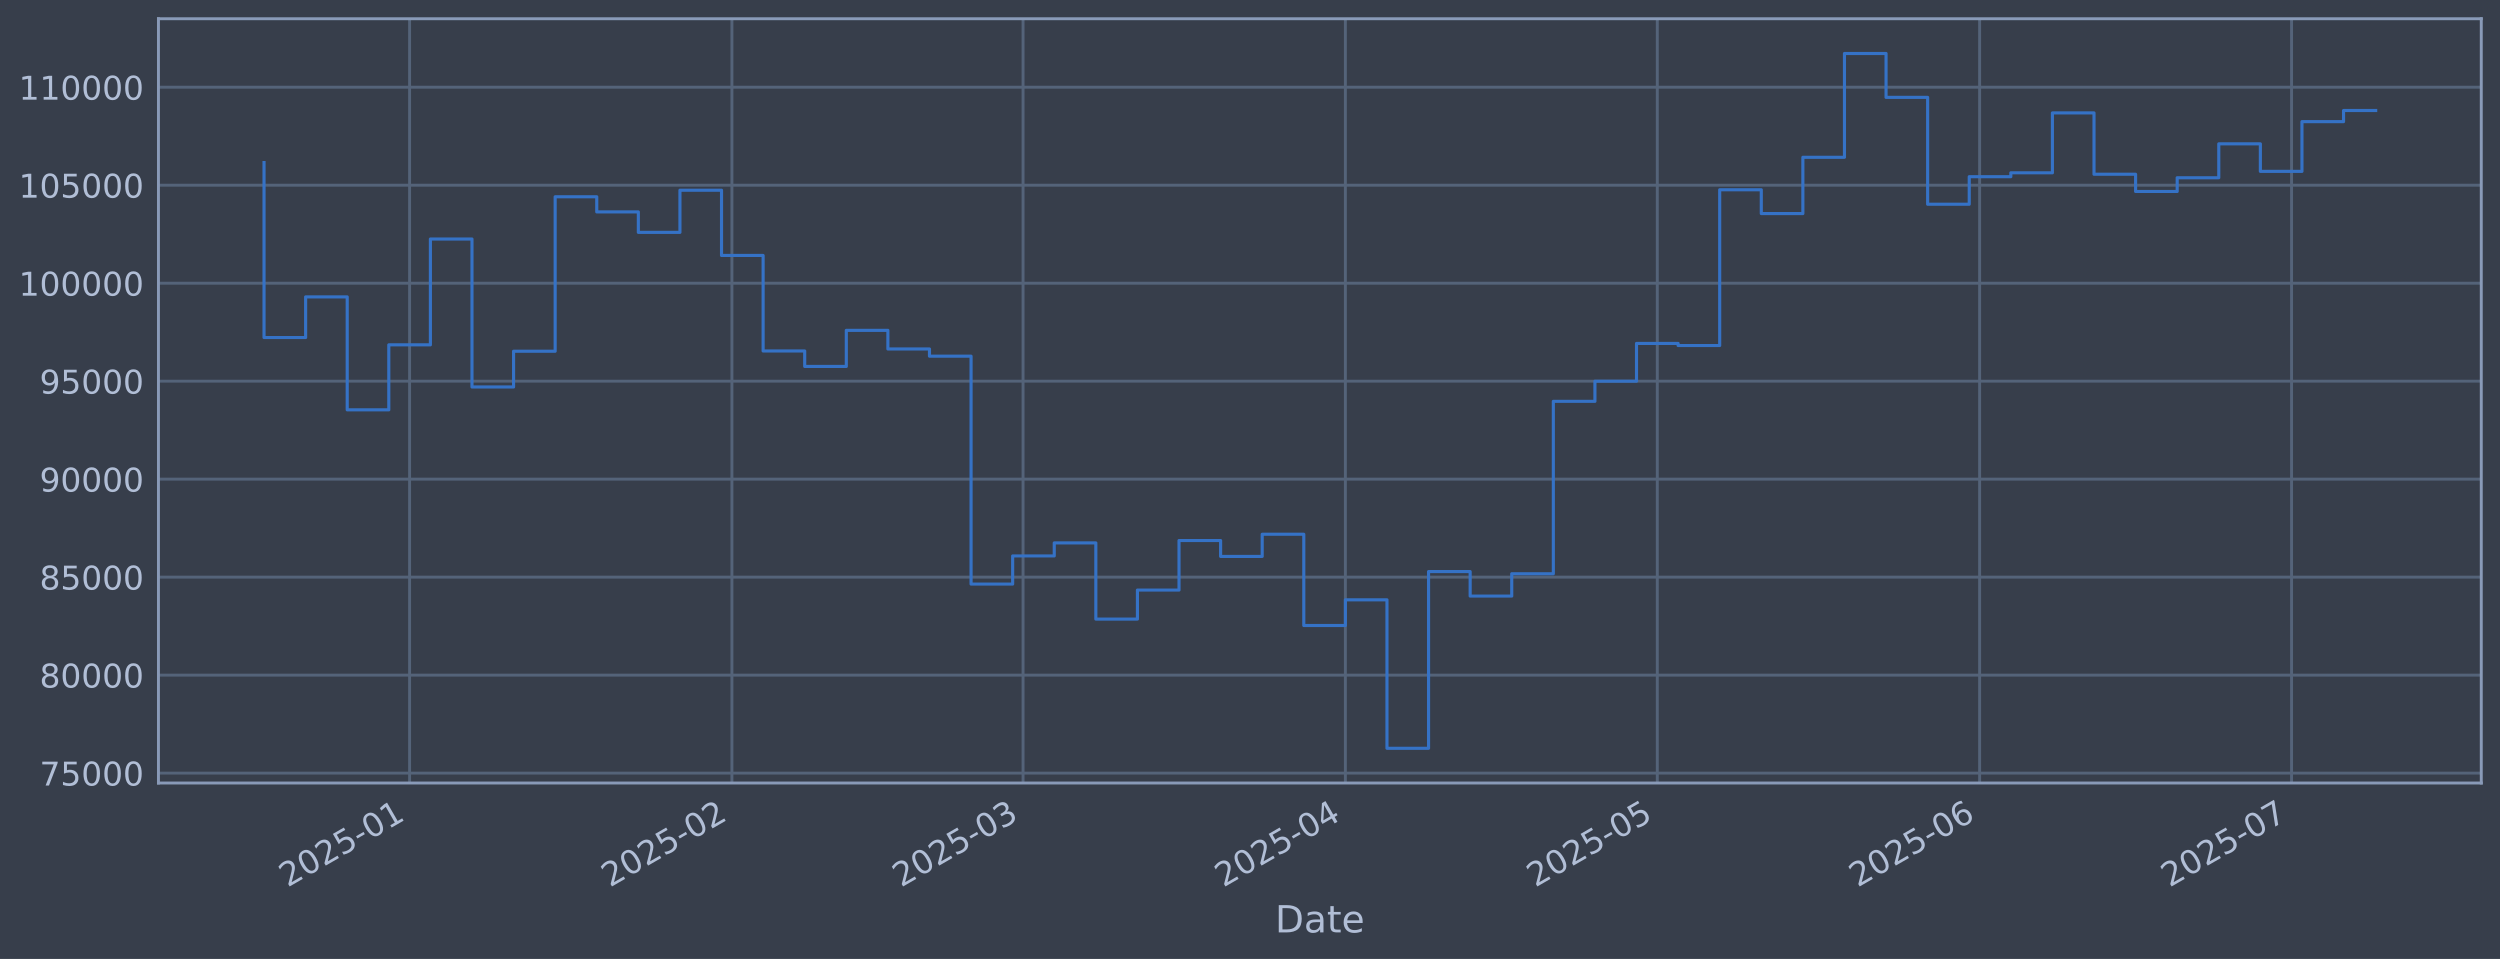
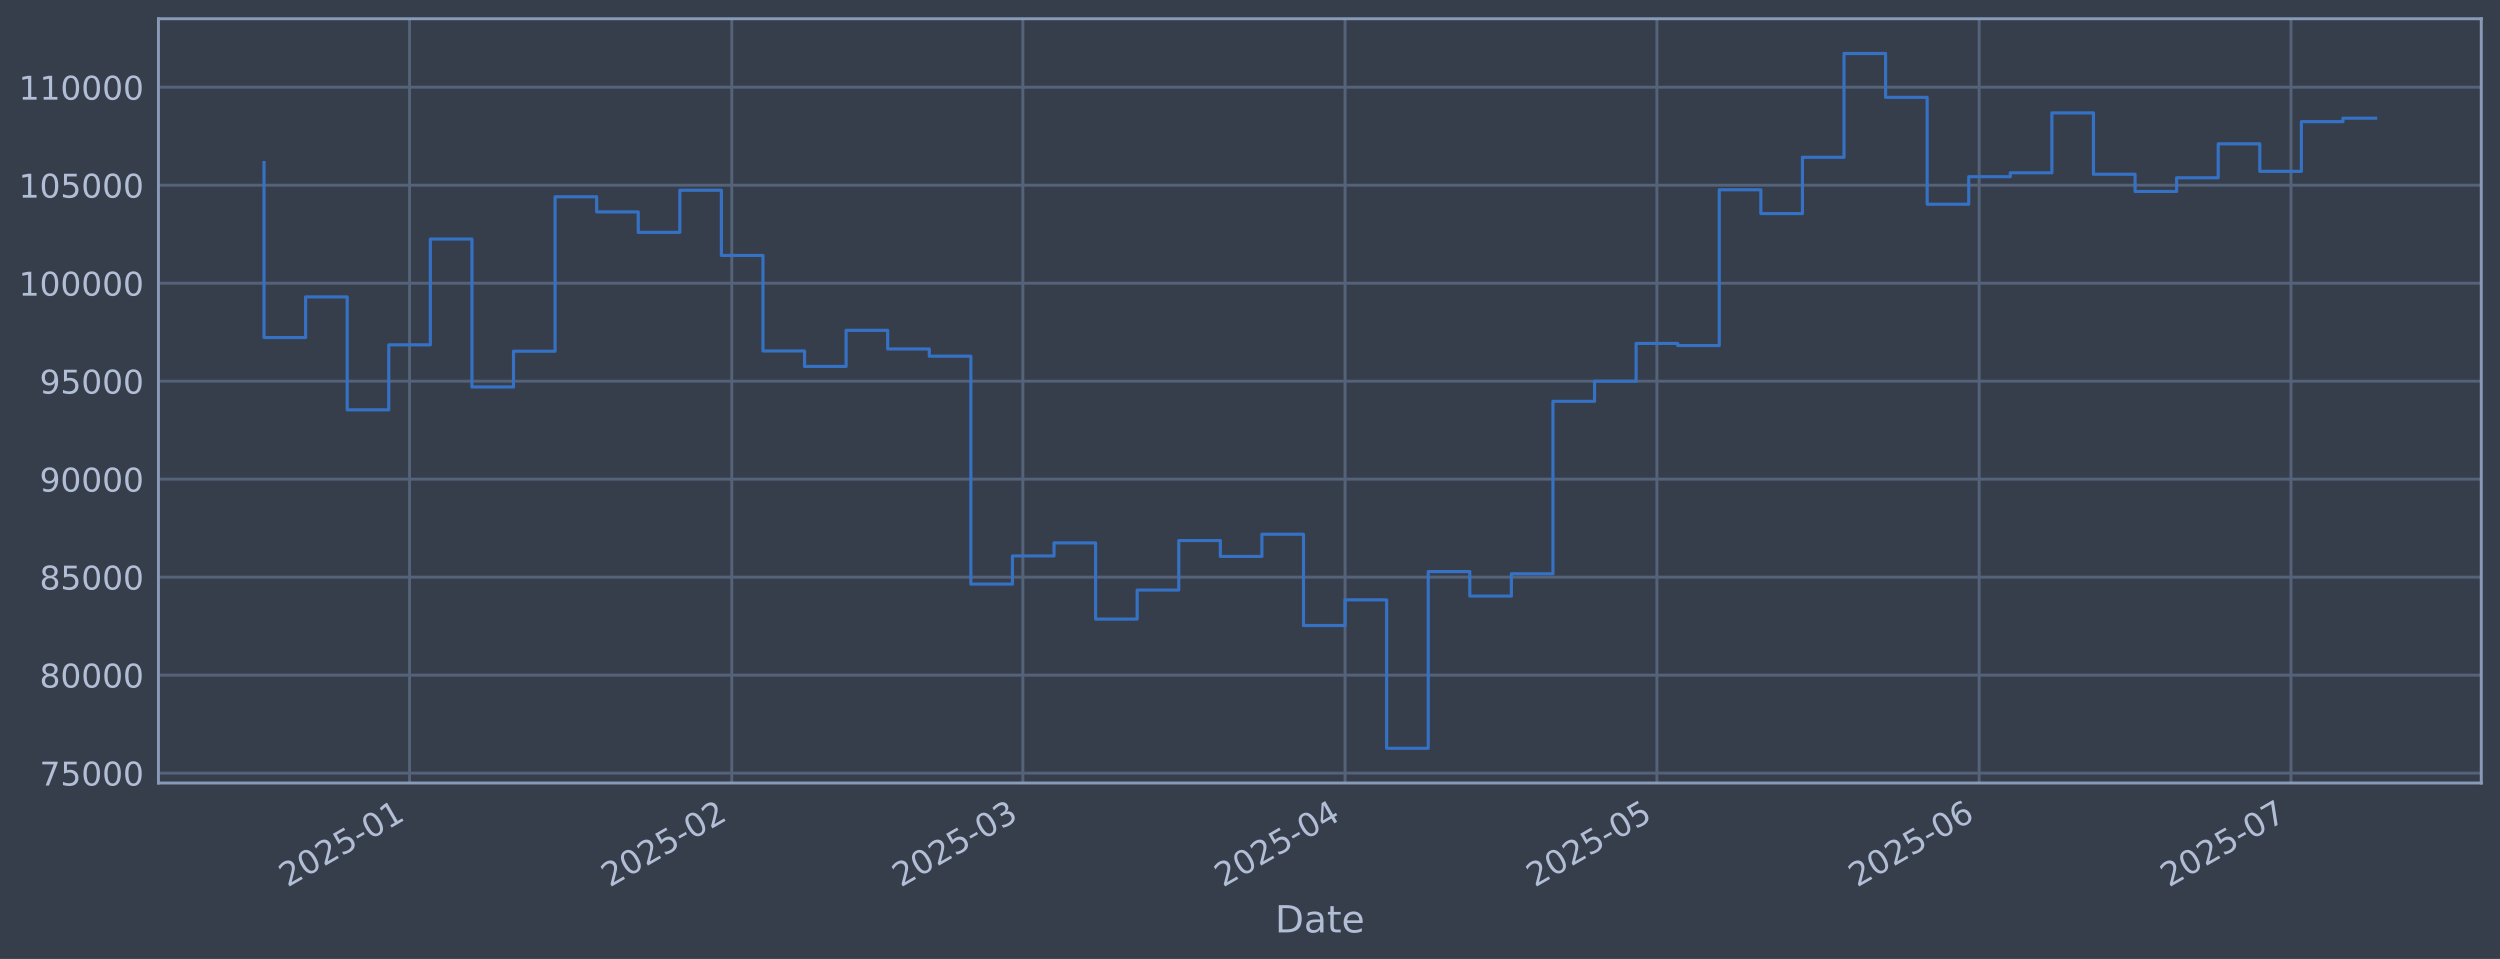
<svg xmlns="http://www.w3.org/2000/svg" xmlns:xlink="http://www.w3.org/1999/xlink" width="960.9pt" height="368.58pt" viewBox="0 0 960.9 368.58" version="1.1">
  <defs>
    <style type="text/css">*{stroke-linejoin: round; stroke-linecap: butt}</style>
  </defs>
  <g id="figure_1">
    <g id="patch_1">
      <path d="M 0 368.58  L 960.9 368.58  L 960.9 0  L 0 0  z " style="fill: #373e4b" />
    </g>
    <g id="axes_1">
      <g id="patch_2">
        <path d="M 60.901 300.96  L 953.701 300.96  L 953.701 7.2  L 60.901 7.2  z " style="fill: #373e4b" />
      </g>
      <g id="matplotlib.axis_1">
        <g id="xtick_1">
          <g id="line2d_1">
-             <path d="M 157.432 300.96  L 157.432 7.2  " clip-path="url(#p3df2c9f905)" style="fill: none; stroke: #546379; stroke-width: 1.12; stroke-linecap: square" />
+             <path d="M 157.416 300.96  L 157.416 7.2  " clip-path="url(#pc66c92c76e)" style="fill: none; stroke: #546379; stroke-width: 1.12; stroke-linecap: square" />
          </g>
          <g id="line2d_2" />
          <g id="text_1">
-             <g style="fill: #b1bed6" transform="translate(110.5289 341.1745) rotate(-30) scale(0.126 -0.126)">
+             <g style="fill: #b1bed6" transform="translate(110.5127 341.1745) rotate(-30) scale(0.126 -0.126)">
              <defs>
                <path id="DejaVuSans-32" d="M 1228 531  L 3431 531  L 3431 0  L 469 0  L 469 531  Q 828 903 1448 1529  Q 2069 2156 2228 2338  Q 2531 2678 2651 2914  Q 2772 3150 2772 3378  Q 2772 3750 2511 3984  Q 2250 4219 1831 4219  Q 1534 4219 1204 4116  Q 875 4013 500 3803  L 500 4441  Q 881 4594 1212 4672  Q 1544 4750 1819 4750  Q 2544 4750 2975 4387  Q 3406 4025 3406 3419  Q 3406 3131 3298 2873  Q 3191 2616 2906 2266  Q 2828 2175 2409 1742  Q 1991 1309 1228 531  z " transform="scale(0.015625)" />
                <path id="DejaVuSans-30" d="M 2034 4250  Q 1547 4250 1301 3770  Q 1056 3291 1056 2328  Q 1056 1369 1301 889  Q 1547 409 2034 409  Q 2525 409 2770 889  Q 3016 1369 3016 2328  Q 3016 3291 2770 3770  Q 2525 4250 2034 4250  z M 2034 4750  Q 2819 4750 3233 4129  Q 3647 3509 3647 2328  Q 3647 1150 3233 529  Q 2819 -91 2034 -91  Q 1250 -91 836 529  Q 422 1150 422 2328  Q 422 3509 836 4129  Q 1250 4750 2034 4750  z " transform="scale(0.015625)" />
                <path id="DejaVuSans-35" d="M 691 4666  L 3169 4666  L 3169 4134  L 1269 4134  L 1269 2991  Q 1406 3038 1543 3061  Q 1681 3084 1819 3084  Q 2600 3084 3056 2656  Q 3513 2228 3513 1497  Q 3513 744 3044 326  Q 2575 -91 1722 -91  Q 1428 -91 1123 -41  Q 819 9 494 109  L 494 744  Q 775 591 1075 516  Q 1375 441 1709 441  Q 2250 441 2565 725  Q 2881 1009 2881 1497  Q 2881 1984 2565 2268  Q 2250 2553 1709 2553  Q 1456 2553 1204 2497  Q 953 2441 691 2322  L 691 4666  z " transform="scale(0.015625)" />
                <path id="DejaVuSans-2d" d="M 313 2009  L 1997 2009  L 1997 1497  L 313 1497  L 313 2009  z " transform="scale(0.015625)" />
                <path id="DejaVuSans-31" d="M 794 531  L 1825 531  L 1825 4091  L 703 3866  L 703 4441  L 1819 4666  L 2450 4666  L 2450 531  L 3481 531  L 3481 0  L 794 0  L 794 531  z " transform="scale(0.015625)" />
              </defs>
              <use xlink:href="#DejaVuSans-32" />
              <use xlink:href="#DejaVuSans-30" transform="translate(63.62305 0)" />
              <use xlink:href="#DejaVuSans-32" transform="translate(127.2461 0)" />
              <use xlink:href="#DejaVuSans-35" transform="translate(190.8691 0)" />
              <use xlink:href="#DejaVuSans-2d" transform="translate(254.4922 0)" />
              <use xlink:href="#DejaVuSans-30" transform="translate(290.5762 0)" />
              <use xlink:href="#DejaVuSans-31" transform="translate(354.1992 0)" />
            </g>
          </g>
        </g>
        <g id="xtick_2">
          <g id="line2d_3">
-             <path d="M 281.321 300.96  L 281.321 7.2  " clip-path="url(#p3df2c9f905)" style="fill: none; stroke: #546379; stroke-width: 1.12; stroke-linecap: square" />
+             <path d="M 281.269 300.96  L 281.269 7.2  " clip-path="url(#pc66c92c76e)" style="fill: none; stroke: #546379; stroke-width: 1.12; stroke-linecap: square" />
          </g>
          <g id="line2d_4" />
          <g id="text_2">
-             <g style="fill: #b1bed6" transform="translate(234.4178 341.1745) rotate(-30) scale(0.126 -0.126)">
+             <g style="fill: #b1bed6" transform="translate(234.3659 341.1745) rotate(-30) scale(0.126 -0.126)">
              <use xlink:href="#DejaVuSans-32" />
              <use xlink:href="#DejaVuSans-30" transform="translate(63.62305 0)" />
              <use xlink:href="#DejaVuSans-32" transform="translate(127.2461 0)" />
              <use xlink:href="#DejaVuSans-35" transform="translate(190.8691 0)" />
              <use xlink:href="#DejaVuSans-2d" transform="translate(254.4922 0)" />
              <use xlink:href="#DejaVuSans-30" transform="translate(290.5762 0)" />
              <use xlink:href="#DejaVuSans-32" transform="translate(354.1992 0)" />
            </g>
          </g>
        </g>
        <g id="xtick_3">
          <g id="line2d_5">
-             <path d="M 393.221 300.96  L 393.221 7.2  " clip-path="url(#p3df2c9f905)" style="fill: none; stroke: #546379; stroke-width: 1.12; stroke-linecap: square" />
+             <path d="M 393.137 300.96  L 393.137 7.2  " clip-path="url(#pc66c92c76e)" style="fill: none; stroke: #546379; stroke-width: 1.12; stroke-linecap: square" />
          </g>
          <g id="line2d_6" />
          <g id="text_3">
-             <g style="fill: #b1bed6" transform="translate(346.3175 341.1745) rotate(-30) scale(0.126 -0.126)">
+             <g style="fill: #b1bed6" transform="translate(346.2333 341.1745) rotate(-30) scale(0.126 -0.126)">
              <defs>
                <path id="DejaVuSans-33" d="M 2597 2516  Q 3050 2419 3304 2112  Q 3559 1806 3559 1356  Q 3559 666 3084 287  Q 2609 -91 1734 -91  Q 1441 -91 1130 -33  Q 819 25 488 141  L 488 750  Q 750 597 1062 519  Q 1375 441 1716 441  Q 2309 441 2620 675  Q 2931 909 2931 1356  Q 2931 1769 2642 2001  Q 2353 2234 1838 2234  L 1294 2234  L 1294 2753  L 1863 2753  Q 2328 2753 2575 2939  Q 2822 3125 2822 3475  Q 2822 3834 2567 4026  Q 2313 4219 1838 4219  Q 1578 4219 1281 4162  Q 984 4106 628 3988  L 628 4550  Q 988 4650 1302 4700  Q 1616 4750 1894 4750  Q 2613 4750 3031 4423  Q 3450 4097 3450 3541  Q 3450 3153 3228 2886  Q 3006 2619 2597 2516  z " transform="scale(0.015625)" />
              </defs>
              <use xlink:href="#DejaVuSans-32" />
              <use xlink:href="#DejaVuSans-30" transform="translate(63.62305 0)" />
              <use xlink:href="#DejaVuSans-32" transform="translate(127.2461 0)" />
              <use xlink:href="#DejaVuSans-35" transform="translate(190.8691 0)" />
              <use xlink:href="#DejaVuSans-2d" transform="translate(254.4922 0)" />
              <use xlink:href="#DejaVuSans-30" transform="translate(290.5762 0)" />
              <use xlink:href="#DejaVuSans-33" transform="translate(354.1992 0)" />
            </g>
          </g>
        </g>
        <g id="xtick_4">
          <g id="line2d_7">
-             <path d="M 517.11 300.96  L 517.11 7.2  " clip-path="url(#p3df2c9f905)" style="fill: none; stroke: #546379; stroke-width: 1.12; stroke-linecap: square" />
+             <path d="M 516.99 300.96  L 516.99 7.2  " clip-path="url(#pc66c92c76e)" style="fill: none; stroke: #546379; stroke-width: 1.12; stroke-linecap: square" />
          </g>
          <g id="line2d_8" />
          <g id="text_4">
-             <g style="fill: #b1bed6" transform="translate(470.2064 341.1745) rotate(-30) scale(0.126 -0.126)">
+             <g style="fill: #b1bed6" transform="translate(470.0864 341.1745) rotate(-30) scale(0.126 -0.126)">
              <defs>
                <path id="DejaVuSans-34" d="M 2419 4116  L 825 1625  L 2419 1625  L 2419 4116  z M 2253 4666  L 3047 4666  L 3047 1625  L 3713 1625  L 3713 1100  L 3047 1100  L 3047 0  L 2419 0  L 2419 1100  L 313 1100  L 313 1709  L 2253 4666  z " transform="scale(0.015625)" />
              </defs>
              <use xlink:href="#DejaVuSans-32" />
              <use xlink:href="#DejaVuSans-30" transform="translate(63.62305 0)" />
              <use xlink:href="#DejaVuSans-32" transform="translate(127.2461 0)" />
              <use xlink:href="#DejaVuSans-35" transform="translate(190.8691 0)" />
              <use xlink:href="#DejaVuSans-2d" transform="translate(254.4922 0)" />
              <use xlink:href="#DejaVuSans-30" transform="translate(290.5762 0)" />
              <use xlink:href="#DejaVuSans-34" transform="translate(354.1992 0)" />
            </g>
          </g>
        </g>
        <g id="xtick_5">
          <g id="line2d_9">
-             <path d="M 637.002 300.96  L 637.002 7.2  " clip-path="url(#p3df2c9f905)" style="fill: none; stroke: #546379; stroke-width: 1.12; stroke-linecap: square" />
+             <path d="M 636.848 300.96  L 636.848 7.2  " clip-path="url(#pc66c92c76e)" style="fill: none; stroke: #546379; stroke-width: 1.12; stroke-linecap: square" />
          </g>
          <g id="line2d_10" />
          <g id="text_5">
-             <g style="fill: #b1bed6" transform="translate(590.099 341.1745) rotate(-30) scale(0.126 -0.126)">
+             <g style="fill: #b1bed6" transform="translate(589.9443 341.1745) rotate(-30) scale(0.126 -0.126)">
              <use xlink:href="#DejaVuSans-32" />
              <use xlink:href="#DejaVuSans-30" transform="translate(63.62305 0)" />
              <use xlink:href="#DejaVuSans-32" transform="translate(127.2461 0)" />
              <use xlink:href="#DejaVuSans-35" transform="translate(190.8691 0)" />
              <use xlink:href="#DejaVuSans-2d" transform="translate(254.4922 0)" />
              <use xlink:href="#DejaVuSans-30" transform="translate(290.5762 0)" />
              <use xlink:href="#DejaVuSans-35" transform="translate(354.1992 0)" />
            </g>
          </g>
        </g>
        <g id="xtick_6">
          <g id="line2d_11">
-             <path d="M 760.891 300.96  L 760.891 7.2  " clip-path="url(#p3df2c9f905)" style="fill: none; stroke: #546379; stroke-width: 1.12; stroke-linecap: square" />
+             <path d="M 760.701 300.96  L 760.701 7.2  " clip-path="url(#pc66c92c76e)" style="fill: none; stroke: #546379; stroke-width: 1.12; stroke-linecap: square" />
          </g>
          <g id="line2d_12" />
          <g id="text_6">
-             <g style="fill: #b1bed6" transform="translate(713.9879 341.1745) rotate(-30) scale(0.126 -0.126)">
+             <g style="fill: #b1bed6" transform="translate(713.7975 341.1745) rotate(-30) scale(0.126 -0.126)">
              <defs>
                <path id="DejaVuSans-36" d="M 2113 2584  Q 1688 2584 1439 2293  Q 1191 2003 1191 1497  Q 1191 994 1439 701  Q 1688 409 2113 409  Q 2538 409 2786 701  Q 3034 994 3034 1497  Q 3034 2003 2786 2293  Q 2538 2584 2113 2584  z M 3366 4563  L 3366 3988  Q 3128 4100 2886 4159  Q 2644 4219 2406 4219  Q 1781 4219 1451 3797  Q 1122 3375 1075 2522  Q 1259 2794 1537 2939  Q 1816 3084 2150 3084  Q 2853 3084 3261 2657  Q 3669 2231 3669 1497  Q 3669 778 3244 343  Q 2819 -91 2113 -91  Q 1303 -91 875 529  Q 447 1150 447 2328  Q 447 3434 972 4092  Q 1497 4750 2381 4750  Q 2619 4750 2861 4703  Q 3103 4656 3366 4563  z " transform="scale(0.015625)" />
              </defs>
              <use xlink:href="#DejaVuSans-32" />
              <use xlink:href="#DejaVuSans-30" transform="translate(63.62305 0)" />
              <use xlink:href="#DejaVuSans-32" transform="translate(127.2461 0)" />
              <use xlink:href="#DejaVuSans-35" transform="translate(190.8691 0)" />
              <use xlink:href="#DejaVuSans-2d" transform="translate(254.4922 0)" />
              <use xlink:href="#DejaVuSans-30" transform="translate(290.5762 0)" />
              <use xlink:href="#DejaVuSans-36" transform="translate(354.1992 0)" />
            </g>
          </g>
        </g>
        <g id="xtick_7">
          <g id="line2d_13">
-             <path d="M 880.784 300.96  L 880.784 7.2  " clip-path="url(#p3df2c9f905)" style="fill: none; stroke: #546379; stroke-width: 1.12; stroke-linecap: square" />
+             <path d="M 880.559 300.96  L 880.559 7.2  " clip-path="url(#pc66c92c76e)" style="fill: none; stroke: #546379; stroke-width: 1.12; stroke-linecap: square" />
          </g>
          <g id="line2d_14" />
          <g id="text_7">
-             <g style="fill: #b1bed6" transform="translate(833.8804 341.1745) rotate(-30) scale(0.126 -0.126)">
+             <g style="fill: #b1bed6" transform="translate(833.6554 341.1745) rotate(-30) scale(0.126 -0.126)">
              <defs>
                <path id="DejaVuSans-37" d="M 525 4666  L 3525 4666  L 3525 4397  L 1831 0  L 1172 0  L 2766 4134  L 525 4134  L 525 4666  z " transform="scale(0.015625)" />
              </defs>
              <use xlink:href="#DejaVuSans-32" />
              <use xlink:href="#DejaVuSans-30" transform="translate(63.62305 0)" />
              <use xlink:href="#DejaVuSans-32" transform="translate(127.2461 0)" />
              <use xlink:href="#DejaVuSans-35" transform="translate(190.8691 0)" />
              <use xlink:href="#DejaVuSans-2d" transform="translate(254.4922 0)" />
              <use xlink:href="#DejaVuSans-30" transform="translate(290.5762 0)" />
              <use xlink:href="#DejaVuSans-37" transform="translate(354.1992 0)" />
            </g>
          </g>
        </g>
        <g id="text_8">
          <g style="fill: #b1bed6" transform="translate(490.0914 358.3856) scale(0.144 -0.144)">
            <defs>
              <path id="DejaVuSans-44" d="M 1259 4147  L 1259 519  L 2022 519  Q 2988 519 3436 956  Q 3884 1394 3884 2338  Q 3884 3275 3436 3711  Q 2988 4147 2022 4147  L 1259 4147  z M 628 4666  L 1925 4666  Q 3281 4666 3915 4102  Q 4550 3538 4550 2338  Q 4550 1131 3912 565  Q 3275 0 1925 0  L 628 0  L 628 4666  z " transform="scale(0.015625)" />
              <path id="DejaVuSans-61" d="M 2194 1759  Q 1497 1759 1228 1600  Q 959 1441 959 1056  Q 959 750 1161 570  Q 1363 391 1709 391  Q 2188 391 2477 730  Q 2766 1069 2766 1631  L 2766 1759  L 2194 1759  z M 3341 1997  L 3341 0  L 2766 0  L 2766 531  Q 2569 213 2275 61  Q 1981 -91 1556 -91  Q 1019 -91 701 211  Q 384 513 384 1019  Q 384 1609 779 1909  Q 1175 2209 1959 2209  L 2766 2209  L 2766 2266  Q 2766 2663 2505 2880  Q 2244 3097 1772 3097  Q 1472 3097 1187 3025  Q 903 2953 641 2809  L 641 3341  Q 956 3463 1253 3523  Q 1550 3584 1831 3584  Q 2591 3584 2966 3190  Q 3341 2797 3341 1997  z " transform="scale(0.015625)" />
              <path id="DejaVuSans-74" d="M 1172 4494  L 1172 3500  L 2356 3500  L 2356 3053  L 1172 3053  L 1172 1153  Q 1172 725 1289 603  Q 1406 481 1766 481  L 2356 481  L 2356 0  L 1766 0  Q 1100 0 847 248  Q 594 497 594 1153  L 594 3053  L 172 3053  L 172 3500  L 594 3500  L 594 4494  L 1172 4494  z " transform="scale(0.015625)" />
              <path id="DejaVuSans-65" d="M 3597 1894  L 3597 1613  L 953 1613  Q 991 1019 1311 708  Q 1631 397 2203 397  Q 2534 397 2845 478  Q 3156 559 3463 722  L 3463 178  Q 3153 47 2828 -22  Q 2503 -91 2169 -91  Q 1331 -91 842 396  Q 353 884 353 1716  Q 353 2575 817 3079  Q 1281 3584 2069 3584  Q 2775 3584 3186 3129  Q 3597 2675 3597 1894  z M 3022 2063  Q 3016 2534 2758 2815  Q 2500 3097 2075 3097  Q 1594 3097 1305 2825  Q 1016 2553 972 2059  L 3022 2063  z " transform="scale(0.015625)" />
            </defs>
            <use xlink:href="#DejaVuSans-44" />
            <use xlink:href="#DejaVuSans-61" transform="translate(77.00195 0)" />
            <use xlink:href="#DejaVuSans-74" transform="translate(138.2812 0)" />
            <use xlink:href="#DejaVuSans-65" transform="translate(177.4902 0)" />
          </g>
        </g>
      </g>
      <g id="matplotlib.axis_2">
        <g id="ytick_1">
          <g id="line2d_15">
-             <path d="M 60.901 297.147  L 953.701 297.147  " clip-path="url(#p3df2c9f905)" style="fill: none; stroke: #546379; stroke-width: 1.12; stroke-linecap: square" />
+             <path d="M 60.901 297.147  L 953.701 297.147  " clip-path="url(#pc66c92c76e)" style="fill: none; stroke: #546379; stroke-width: 1.12; stroke-linecap: square" />
          </g>
          <g id="line2d_16" />
          <g id="text_9">
            <g style="fill: #b1bed6" transform="translate(15.21675 301.9342) scale(0.126 -0.126)">
              <use xlink:href="#DejaVuSans-37" />
              <use xlink:href="#DejaVuSans-35" transform="translate(63.62305 0)" />
              <use xlink:href="#DejaVuSans-30" transform="translate(127.2461 0)" />
              <use xlink:href="#DejaVuSans-30" transform="translate(190.8691 0)" />
              <use xlink:href="#DejaVuSans-30" transform="translate(254.4922 0)" />
            </g>
          </g>
        </g>
        <g id="ytick_2">
          <g id="line2d_17">
-             <path d="M 60.901 259.487  L 953.701 259.487  " clip-path="url(#p3df2c9f905)" style="fill: none; stroke: #546379; stroke-width: 1.12; stroke-linecap: square" />
+             <path d="M 60.901 259.487  L 953.701 259.487  " clip-path="url(#pc66c92c76e)" style="fill: none; stroke: #546379; stroke-width: 1.12; stroke-linecap: square" />
          </g>
          <g id="line2d_18" />
          <g id="text_10">
            <g style="fill: #b1bed6" transform="translate(15.21675 264.2738) scale(0.126 -0.126)">
              <defs>
                <path id="DejaVuSans-38" d="M 2034 2216  Q 1584 2216 1326 1975  Q 1069 1734 1069 1313  Q 1069 891 1326 650  Q 1584 409 2034 409  Q 2484 409 2743 651  Q 3003 894 3003 1313  Q 3003 1734 2745 1975  Q 2488 2216 2034 2216  z M 1403 2484  Q 997 2584 770 2862  Q 544 3141 544 3541  Q 544 4100 942 4425  Q 1341 4750 2034 4750  Q 2731 4750 3128 4425  Q 3525 4100 3525 3541  Q 3525 3141 3298 2862  Q 3072 2584 2669 2484  Q 3125 2378 3379 2068  Q 3634 1759 3634 1313  Q 3634 634 3220 271  Q 2806 -91 2034 -91  Q 1263 -91 848 271  Q 434 634 434 1313  Q 434 1759 690 2068  Q 947 2378 1403 2484  z M 1172 3481  Q 1172 3119 1398 2916  Q 1625 2713 2034 2713  Q 2441 2713 2670 2916  Q 2900 3119 2900 3481  Q 2900 3844 2670 4047  Q 2441 4250 2034 4250  Q 1625 4250 1398 4047  Q 1172 3844 1172 3481  z " transform="scale(0.015625)" />
              </defs>
              <use xlink:href="#DejaVuSans-38" />
              <use xlink:href="#DejaVuSans-30" transform="translate(63.62305 0)" />
              <use xlink:href="#DejaVuSans-30" transform="translate(127.2461 0)" />
              <use xlink:href="#DejaVuSans-30" transform="translate(190.8691 0)" />
              <use xlink:href="#DejaVuSans-30" transform="translate(254.4922 0)" />
            </g>
          </g>
        </g>
        <g id="ytick_3">
          <g id="line2d_19">
-             <path d="M 60.901 221.826  L 953.701 221.826  " clip-path="url(#p3df2c9f905)" style="fill: none; stroke: #546379; stroke-width: 1.12; stroke-linecap: square" />
+             <path d="M 60.901 221.826  L 953.701 221.826  " clip-path="url(#pc66c92c76e)" style="fill: none; stroke: #546379; stroke-width: 1.12; stroke-linecap: square" />
          </g>
          <g id="line2d_20" />
          <g id="text_11">
            <g style="fill: #b1bed6" transform="translate(15.21675 226.6134) scale(0.126 -0.126)">
              <use xlink:href="#DejaVuSans-38" />
              <use xlink:href="#DejaVuSans-35" transform="translate(63.62305 0)" />
              <use xlink:href="#DejaVuSans-30" transform="translate(127.2461 0)" />
              <use xlink:href="#DejaVuSans-30" transform="translate(190.8691 0)" />
              <use xlink:href="#DejaVuSans-30" transform="translate(254.4922 0)" />
            </g>
          </g>
        </g>
        <g id="ytick_4">
          <g id="line2d_21">
-             <path d="M 60.901 184.166  L 953.701 184.166  " clip-path="url(#p3df2c9f905)" style="fill: none; stroke: #546379; stroke-width: 1.12; stroke-linecap: square" />
+             <path d="M 60.901 184.166  L 953.701 184.166  " clip-path="url(#pc66c92c76e)" style="fill: none; stroke: #546379; stroke-width: 1.12; stroke-linecap: square" />
          </g>
          <g id="line2d_22" />
          <g id="text_12">
            <g style="fill: #b1bed6" transform="translate(15.21675 188.953) scale(0.126 -0.126)">
              <defs>
                <path id="DejaVuSans-39" d="M 703 97  L 703 672  Q 941 559 1184 500  Q 1428 441 1663 441  Q 2288 441 2617 861  Q 2947 1281 2994 2138  Q 2813 1869 2534 1725  Q 2256 1581 1919 1581  Q 1219 1581 811 2004  Q 403 2428 403 3163  Q 403 3881 828 4315  Q 1253 4750 1959 4750  Q 2769 4750 3195 4129  Q 3622 3509 3622 2328  Q 3622 1225 3098 567  Q 2575 -91 1691 -91  Q 1453 -91 1209 -44  Q 966 3 703 97  z M 1959 2075  Q 2384 2075 2632 2365  Q 2881 2656 2881 3163  Q 2881 3666 2632 3958  Q 2384 4250 1959 4250  Q 1534 4250 1286 3958  Q 1038 3666 1038 3163  Q 1038 2656 1286 2365  Q 1534 2075 1959 2075  z " transform="scale(0.015625)" />
              </defs>
              <use xlink:href="#DejaVuSans-39" />
              <use xlink:href="#DejaVuSans-30" transform="translate(63.62305 0)" />
              <use xlink:href="#DejaVuSans-30" transform="translate(127.2461 0)" />
              <use xlink:href="#DejaVuSans-30" transform="translate(190.8691 0)" />
              <use xlink:href="#DejaVuSans-30" transform="translate(254.4922 0)" />
            </g>
          </g>
        </g>
        <g id="ytick_5">
          <g id="line2d_23">
-             <path d="M 60.901 146.506  L 953.701 146.506  " clip-path="url(#p3df2c9f905)" style="fill: none; stroke: #546379; stroke-width: 1.12; stroke-linecap: square" />
+             <path d="M 60.901 146.506  L 953.701 146.506  " clip-path="url(#pc66c92c76e)" style="fill: none; stroke: #546379; stroke-width: 1.12; stroke-linecap: square" />
          </g>
          <g id="line2d_24" />
          <g id="text_13">
            <g style="fill: #b1bed6" transform="translate(15.21675 151.2926) scale(0.126 -0.126)">
              <use xlink:href="#DejaVuSans-39" />
              <use xlink:href="#DejaVuSans-35" transform="translate(63.62305 0)" />
              <use xlink:href="#DejaVuSans-30" transform="translate(127.2461 0)" />
              <use xlink:href="#DejaVuSans-30" transform="translate(190.8691 0)" />
              <use xlink:href="#DejaVuSans-30" transform="translate(254.4922 0)" />
            </g>
          </g>
        </g>
        <g id="ytick_6">
          <g id="line2d_25">
-             <path d="M 60.901 108.845  L 953.701 108.845  " clip-path="url(#p3df2c9f905)" style="fill: none; stroke: #546379; stroke-width: 1.12; stroke-linecap: square" />
+             <path d="M 60.901 108.845  L 953.701 108.845  " clip-path="url(#pc66c92c76e)" style="fill: none; stroke: #546379; stroke-width: 1.12; stroke-linecap: square" />
          </g>
          <g id="line2d_26" />
          <g id="text_14">
            <g style="fill: #b1bed6" transform="translate(7.2 113.6322) scale(0.126 -0.126)">
              <use xlink:href="#DejaVuSans-31" />
              <use xlink:href="#DejaVuSans-30" transform="translate(63.62305 0)" />
              <use xlink:href="#DejaVuSans-30" transform="translate(127.2461 0)" />
              <use xlink:href="#DejaVuSans-30" transform="translate(190.8691 0)" />
              <use xlink:href="#DejaVuSans-30" transform="translate(254.4922 0)" />
              <use xlink:href="#DejaVuSans-30" transform="translate(318.1152 0)" />
            </g>
          </g>
        </g>
        <g id="ytick_7">
          <g id="line2d_27">
-             <path d="M 60.901 71.185  L 953.701 71.185  " clip-path="url(#p3df2c9f905)" style="fill: none; stroke: #546379; stroke-width: 1.12; stroke-linecap: square" />
+             <path d="M 60.901 71.185  L 953.701 71.185  " clip-path="url(#pc66c92c76e)" style="fill: none; stroke: #546379; stroke-width: 1.12; stroke-linecap: square" />
          </g>
          <g id="line2d_28" />
          <g id="text_15">
            <g style="fill: #b1bed6" transform="translate(7.2 75.97181) scale(0.126 -0.126)">
              <use xlink:href="#DejaVuSans-31" />
              <use xlink:href="#DejaVuSans-30" transform="translate(63.62305 0)" />
              <use xlink:href="#DejaVuSans-35" transform="translate(127.2461 0)" />
              <use xlink:href="#DejaVuSans-30" transform="translate(190.8691 0)" />
              <use xlink:href="#DejaVuSans-30" transform="translate(254.4922 0)" />
              <use xlink:href="#DejaVuSans-30" transform="translate(318.1152 0)" />
            </g>
          </g>
        </g>
        <g id="ytick_8">
          <g id="line2d_29">
-             <path d="M 60.901 33.524  L 953.701 33.524  " clip-path="url(#p3df2c9f905)" style="fill: none; stroke: #546379; stroke-width: 1.12; stroke-linecap: square" />
+             <path d="M 60.901 33.524  L 953.701 33.524  " clip-path="url(#pc66c92c76e)" style="fill: none; stroke: #546379; stroke-width: 1.12; stroke-linecap: square" />
          </g>
          <g id="line2d_30" />
          <g id="text_16">
            <g style="fill: #b1bed6" transform="translate(7.2 38.31141) scale(0.126 -0.126)">
              <use xlink:href="#DejaVuSans-31" />
              <use xlink:href="#DejaVuSans-31" transform="translate(63.62305 0)" />
              <use xlink:href="#DejaVuSans-30" transform="translate(127.2461 0)" />
              <use xlink:href="#DejaVuSans-30" transform="translate(190.8691 0)" />
              <use xlink:href="#DejaVuSans-30" transform="translate(254.4922 0)" />
              <use xlink:href="#DejaVuSans-30" transform="translate(318.1152 0)" />
            </g>
          </g>
        </g>
      </g>
      <g id="line2d_31">
-         <path d="M 101.482 62.478  L 101.482 129.735  L 117.468 129.735  L 117.468 114.117  L 133.454 114.117  L 133.454 157.529  L 149.439 157.529  L 149.439 132.544  L 165.425 132.544  L 165.425 91.873  L 181.411 91.873  L 181.411 148.745  L 197.396 148.745  L 197.396 135.003  L 213.382 135.003  L 213.382 75.637  L 229.368 75.637  L 229.368 81.451  L 245.353 81.451  L 245.353 89.317  L 261.339 89.317  L 261.339 73.113  L 277.325 73.113  L 277.325 98.189  L 293.31 98.189  L 293.31 134.901  L 309.296 134.901  L 309.296 140.841  L 325.282 140.841  L 325.282 126.97  L 341.267 126.97  L 341.267 134.132  L 357.253 134.132  L 357.253 136.904  L 373.239 136.904  L 373.239 224.494  L 389.224 224.494  L 389.224 213.678  L 405.21 213.678  L 405.21 208.679  L 421.196 208.679  L 421.196 237.95  L 437.181 237.95  L 437.181 226.8  L 453.167 226.8  L 453.167 207.76  L 469.153 207.76  L 469.153 213.864  L 485.138 213.864  L 485.138 205.348  L 501.124 205.348  L 501.124 240.422  L 517.11 240.422  L 517.11 230.548  L 533.095 230.548  L 533.095 287.607  L 549.081 287.607  L 549.081 219.693  L 565.067 219.693  L 565.067 229.105  L 581.052 229.105  L 581.052 220.526  L 597.038 220.526  L 597.038 154.258  L 613.024 154.258  L 613.024 146.519  L 629.009 146.519  L 629.009 131.991  L 644.995 131.991  L 644.995 132.809  L 660.981 132.809  L 660.981 72.945  L 676.966 72.945  L 676.966 82.09  L 692.952 82.09  L 692.952 60.453  L 708.938 60.453  L 708.938 20.553  L 724.923 20.553  L 724.923 37.431  L 740.909 37.431  L 740.909 78.508  L 756.895 78.508  L 756.895 67.912  L 772.88 67.912  L 772.88 66.417  L 788.866 66.417  L 788.866 43.403  L 804.852 43.403  L 804.852 66.977  L 820.837 66.977  L 820.837 73.593  L 836.823 73.593  L 836.823 68.32  L 852.809 68.32  L 852.809 55.29  L 868.794 55.29  L 868.794 65.868  L 884.78 65.868  L 884.78 46.757  L 900.766 46.757  L 900.766 42.483  L 913.119 42.483  " clip-path="url(#p3df2c9f905)" style="fill: none; stroke: #3572c6; stroke-width: 1.2; stroke-linecap: square" />
+         <path d="M 101.482 62.478  L 101.482 129.735  L 117.463 129.735  L 117.463 114.117  L 133.444 114.117  L 133.444 157.529  L 149.425 157.529  L 149.425 132.544  L 165.407 132.544  L 165.407 91.873  L 181.388 91.873  L 181.388 148.745  L 197.369 148.745  L 197.369 135.003  L 213.35 135.003  L 213.35 75.637  L 229.331 75.637  L 229.331 81.451  L 245.312 81.451  L 245.312 89.317  L 261.293 89.317  L 261.293 73.113  L 277.274 73.113  L 277.274 98.189  L 293.255 98.189  L 293.255 134.901  L 309.236 134.901  L 309.236 140.841  L 325.217 140.841  L 325.217 126.97  L 341.198 126.97  L 341.198 134.132  L 357.179 134.132  L 357.179 136.904  L 373.16 136.904  L 373.16 224.494  L 389.141 224.494  L 389.141 213.678  L 405.122 213.678  L 405.122 208.679  L 421.103 208.679  L 421.103 237.95  L 437.084 237.95  L 437.084 226.8  L 453.065 226.8  L 453.065 207.76  L 469.047 207.76  L 469.047 213.864  L 485.028 213.864  L 485.028 205.348  L 501.009 205.348  L 501.009 240.422  L 516.99 240.422  L 516.99 230.548  L 532.971 230.548  L 532.971 287.607  L 548.952 287.607  L 548.952 219.693  L 564.933 219.693  L 564.933 229.105  L 580.914 229.105  L 580.914 220.526  L 596.895 220.526  L 596.895 154.258  L 612.876 154.258  L 612.876 146.519  L 628.857 146.519  L 628.857 131.991  L 644.838 131.991  L 644.838 132.809  L 660.819 132.809  L 660.819 72.945  L 676.8 72.945  L 676.8 82.09  L 692.781 82.09  L 692.781 60.453  L 708.762 60.453  L 708.762 20.553  L 724.743 20.553  L 724.743 37.431  L 740.724 37.431  L 740.724 78.508  L 756.705 78.508  L 756.705 67.912  L 772.687 67.912  L 772.687 66.417  L 788.668 66.417  L 788.668 43.403  L 804.649 43.403  L 804.649 66.977  L 820.63 66.977  L 820.63 73.593  L 836.611 73.593  L 836.611 68.32  L 852.592 68.32  L 852.592 55.29  L 868.573 55.29  L 868.573 65.868  L 884.554 65.868  L 884.554 46.757  L 900.535 46.757  L 900.535 45.431  L 913.119 45.431  " clip-path="url(#pc66c92c76e)" style="fill: none; stroke: #3572c6; stroke-width: 1.2; stroke-linecap: square" />
      </g>
      <g id="patch_3">
        <path d="M 60.901 300.96  L 60.901 7.2  " style="fill: none; stroke: #899ab8; stroke-width: 1.12; stroke-linejoin: miter; stroke-linecap: square" />
      </g>
      <g id="patch_4">
        <path d="M 953.701 300.96  L 953.701 7.2  " style="fill: none; stroke: #899ab8; stroke-width: 1.12; stroke-linejoin: miter; stroke-linecap: square" />
      </g>
      <g id="patch_5">
        <path d="M 60.901 300.96  L 953.701 300.96  " style="fill: none; stroke: #899ab8; stroke-width: 1.12; stroke-linejoin: miter; stroke-linecap: square" />
      </g>
      <g id="patch_6">
        <path d="M 60.901 7.2  L 953.701 7.2  " style="fill: none; stroke: #899ab8; stroke-width: 1.12; stroke-linejoin: miter; stroke-linecap: square" />
      </g>
    </g>
  </g>
  <defs>
-     <clipPath id="p3df2c9f905">
+     <clipPath id="pc66c92c76e">
      <rect x="60.901" y="7.2" width="892.8" height="293.76" />
    </clipPath>
  </defs>
</svg>
